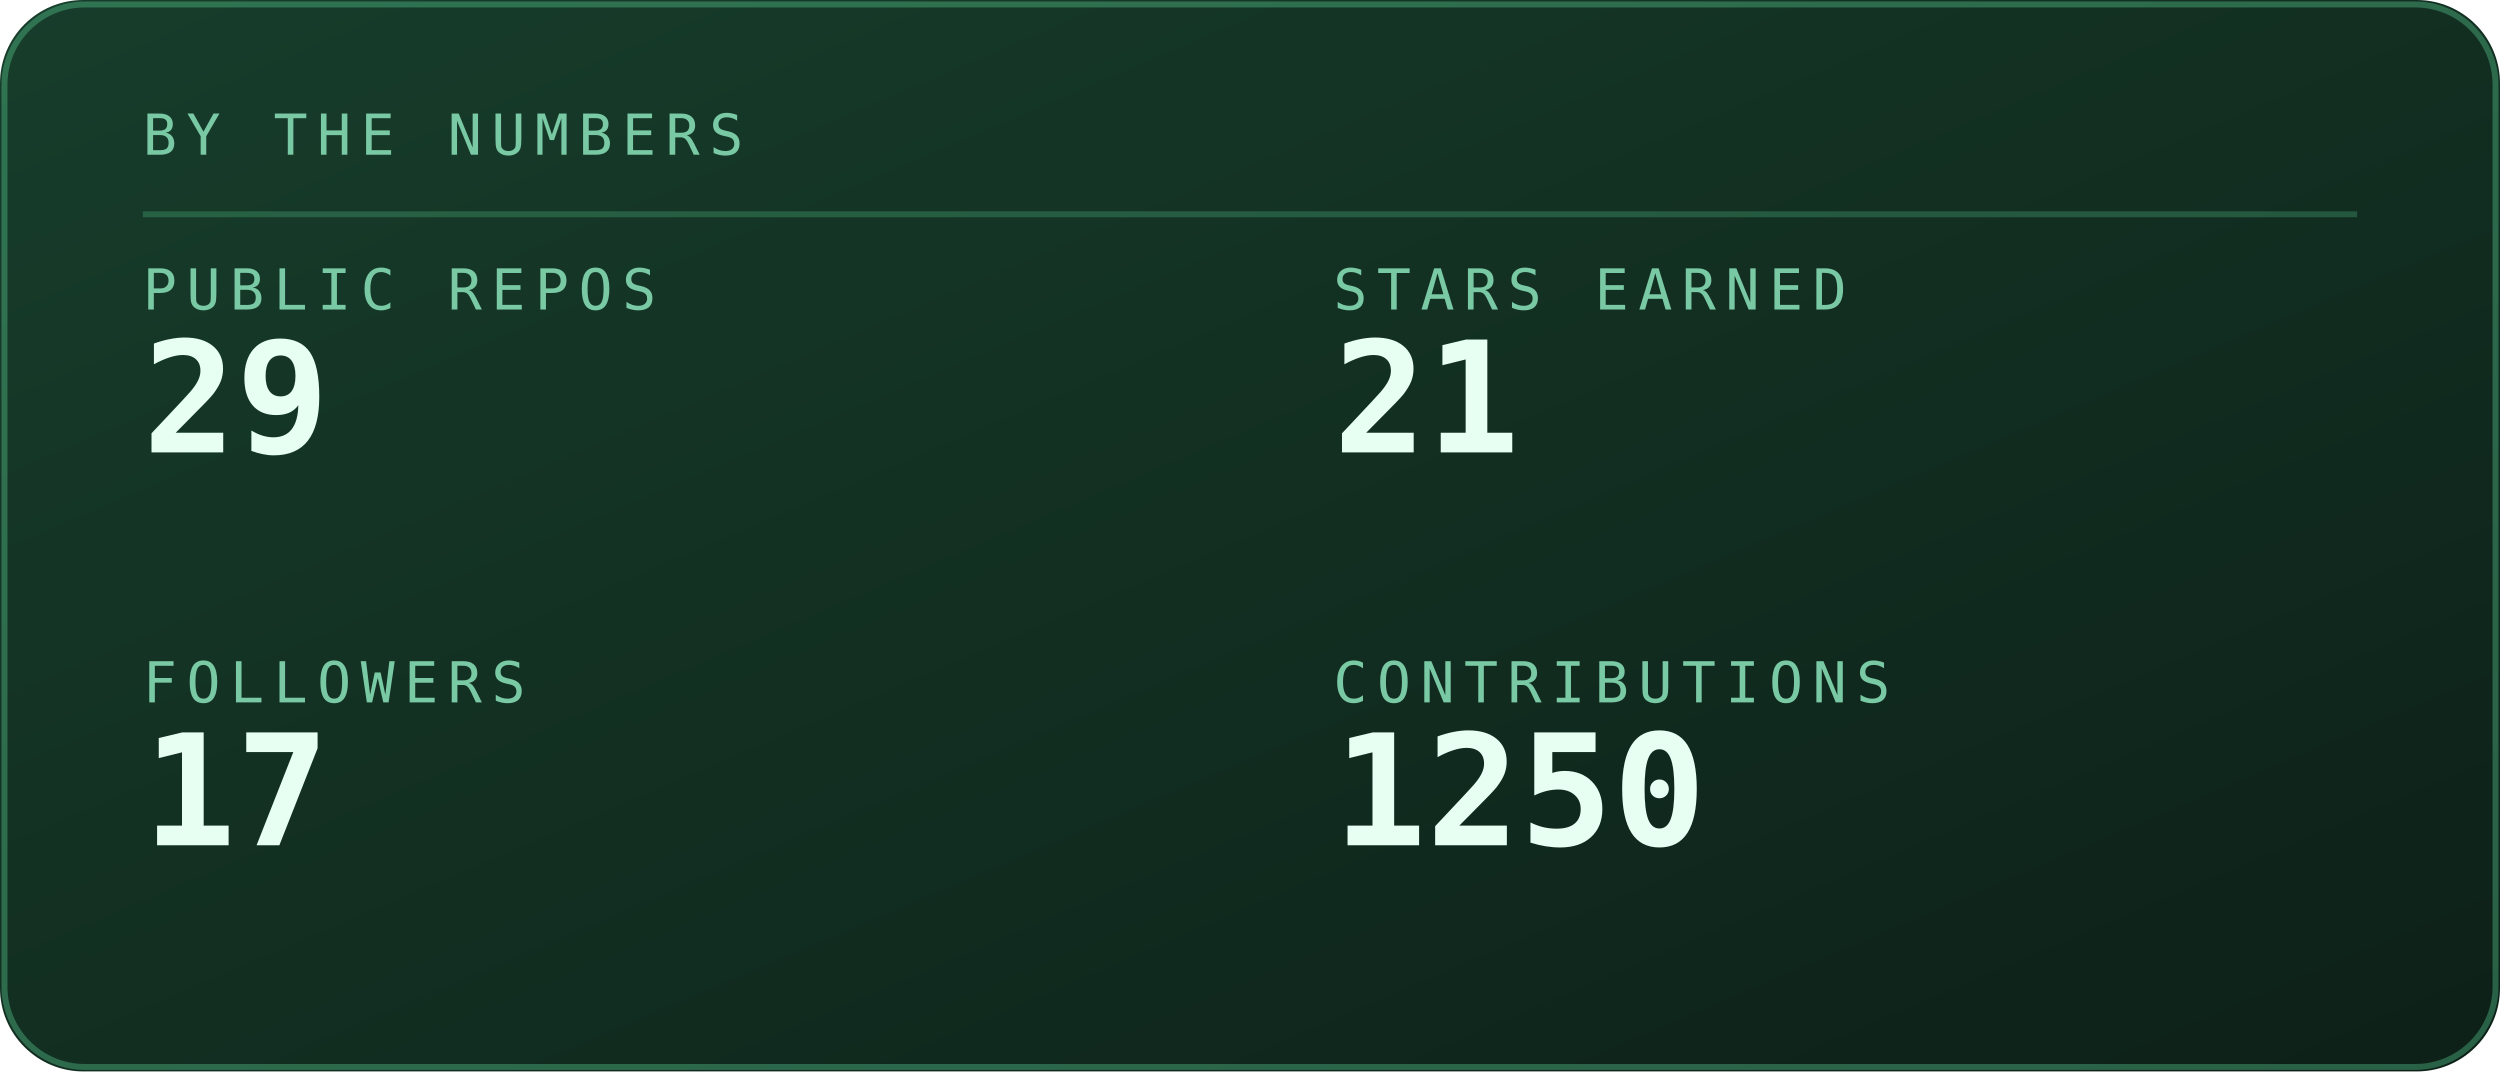
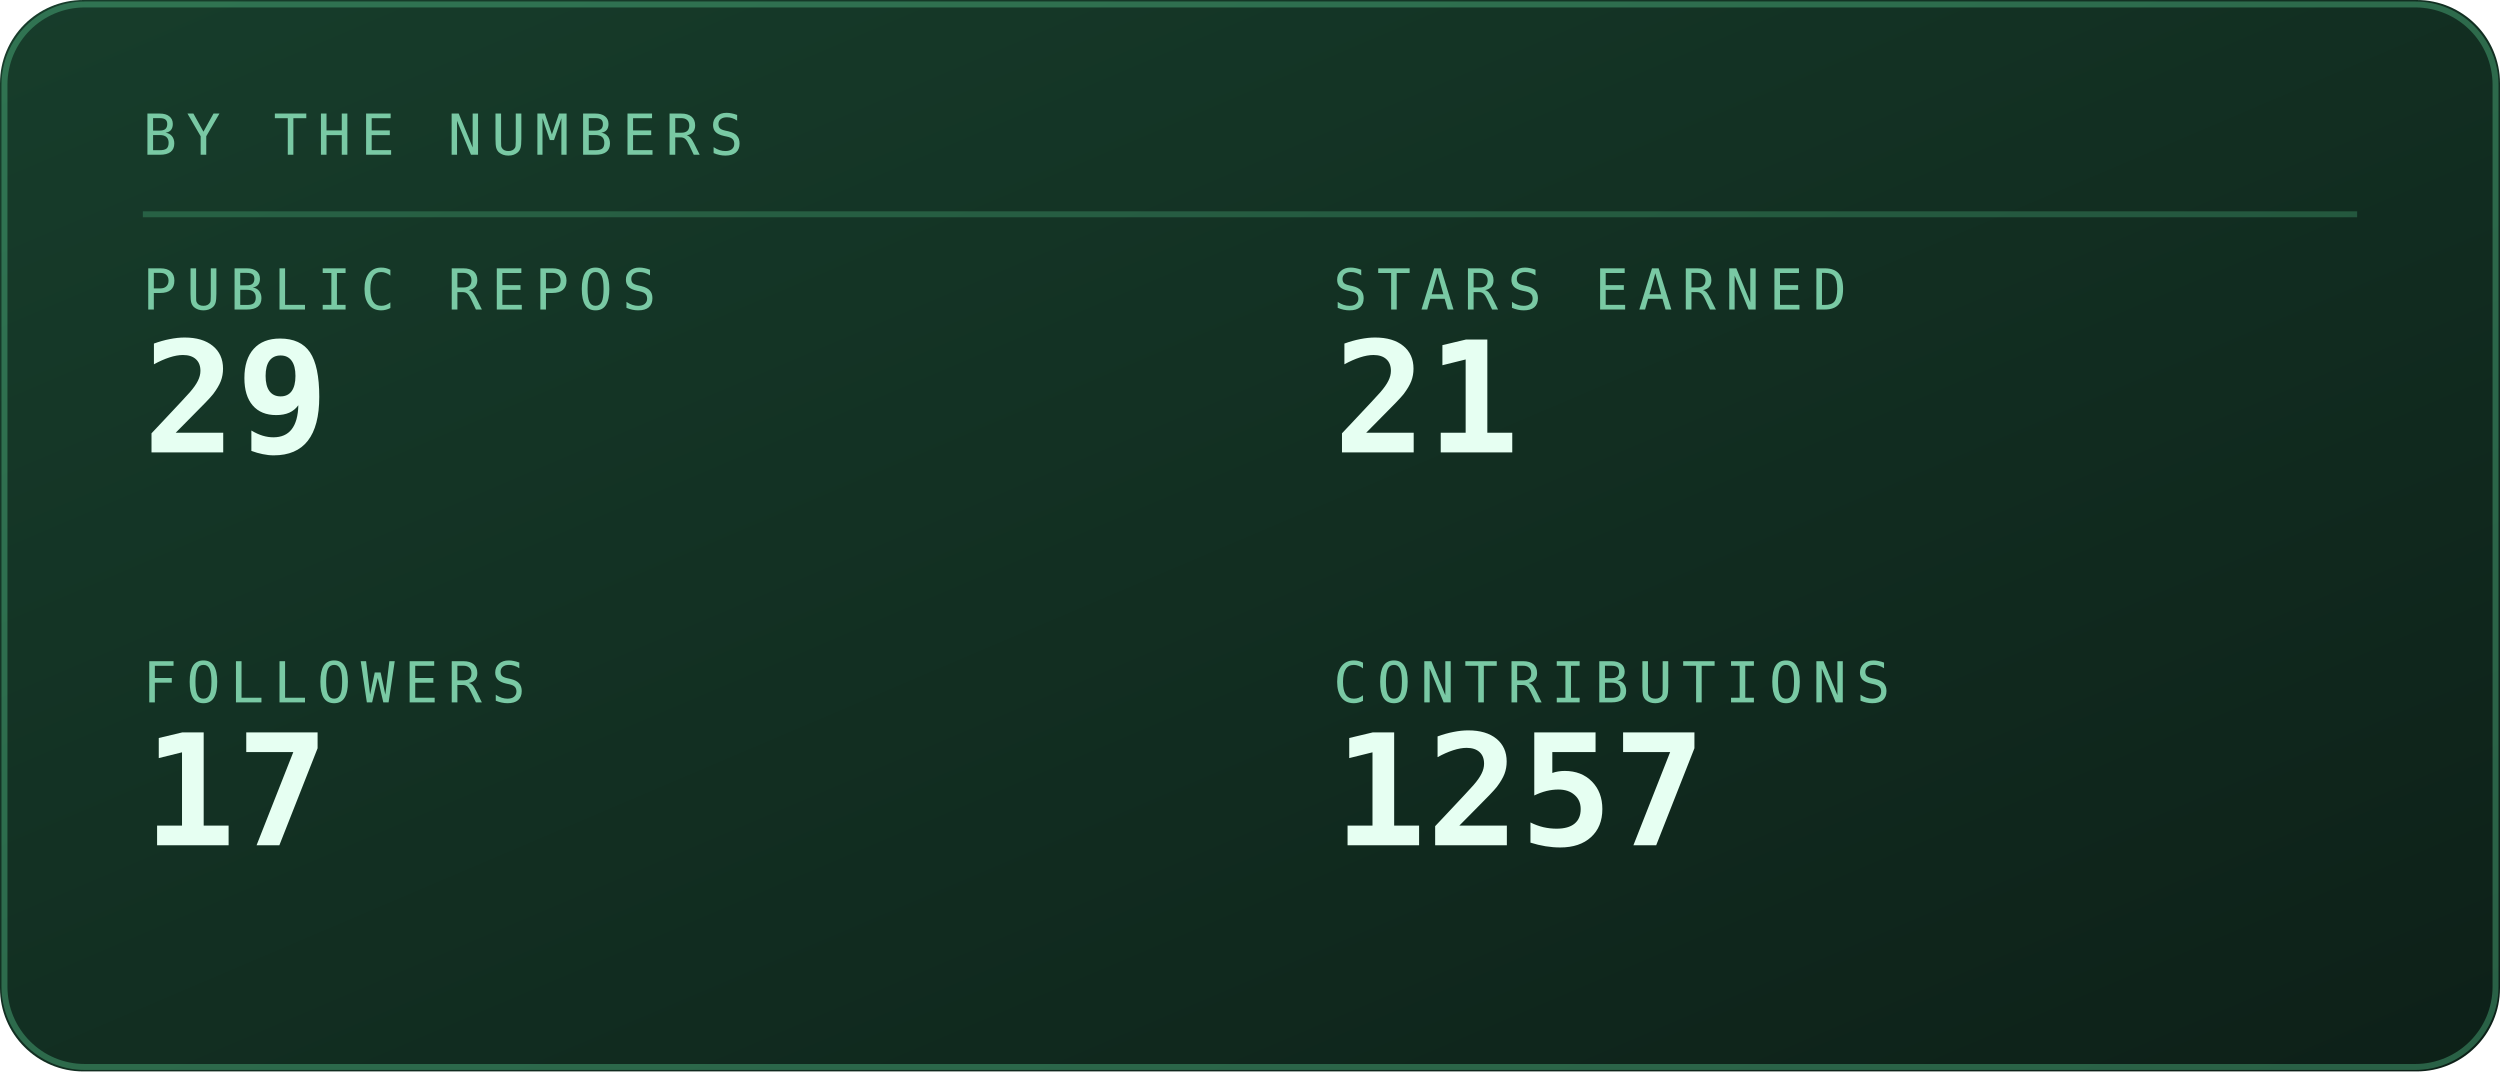
<svg xmlns="http://www.w3.org/2000/svg" viewBox="0 0 420 180" width="420" height="180" role="img" aria-labelledby="stst stsd">
  <defs>
    <linearGradient id="stsbg" x1="0" y1="0" x2="1" y2="1">
      <stop offset="0" stop-color="#173d2b" />
      <stop offset="1" stop-color="#0d2018" />
    </linearGradient>
  </defs>
  <style>
    .mono{font-family:ui-monospace,SFMono-Regular,Menlo,Consolas,"DejaVu Sans Mono",monospace}
    .lbl{font-size:9.5px;letter-spacing:1.6px;fill:#79c9a4}
    .big{font-size:31px;font-weight:700;fill:#e6fff2}
    .med{font-size:15px;font-weight:700;fill:#e6fff2}
    .sm{font-size:11px;fill:#e6fff2}
    .dim{font-size:11px;fill:#79c9a4}
    
    .pulse{animation:pulse 3.4s ease-in-out infinite}
    @keyframes pulse{0%,100%{opacity:1}50%{opacity:.62}}
</style>
  <rect width="420" height="180" rx="14" fill="url(#stsbg)" />
  <rect x="0.75" y="0.75" width="418.5" height="178.5" rx="13.5" fill="none" stroke="#5fd99a" stroke-opacity="0.35" />
  <text class="mono lbl" x="24" y="26">BY THE NUMBERS</text>
  <line x1="24" y1="36" x2="396" y2="36" stroke="#5fd99a" stroke-opacity="0.25" />
  <text class="mono lbl" x="24" y="52">PUBLIC REPOS</text>
  <text class="mono" x="24" y="76" font-size="26" font-weight="700" fill="#e6fff2">29</text>
  <text class="mono lbl" x="224" y="52">STARS EARNED</text>
  <text class="mono" x="224" y="76" font-size="26" font-weight="700" fill="#e6fff2">21</text>
  <text class="mono lbl" x="24" y="118">FOLLOWERS</text>
  <text class="mono" x="24" y="142" font-size="26" font-weight="700" fill="#e6fff2">17</text>
  <text class="mono lbl" x="224" y="118">CONTRIBUTIONS</text>
-   <text class="mono" x="224" y="142" font-size="26" font-weight="700" fill="#e6fff2">1250</text>
+   <text class="mono" x="224" y="142" font-size="26" font-weight="700" fill="#e6fff2">1257</text>
</svg>
